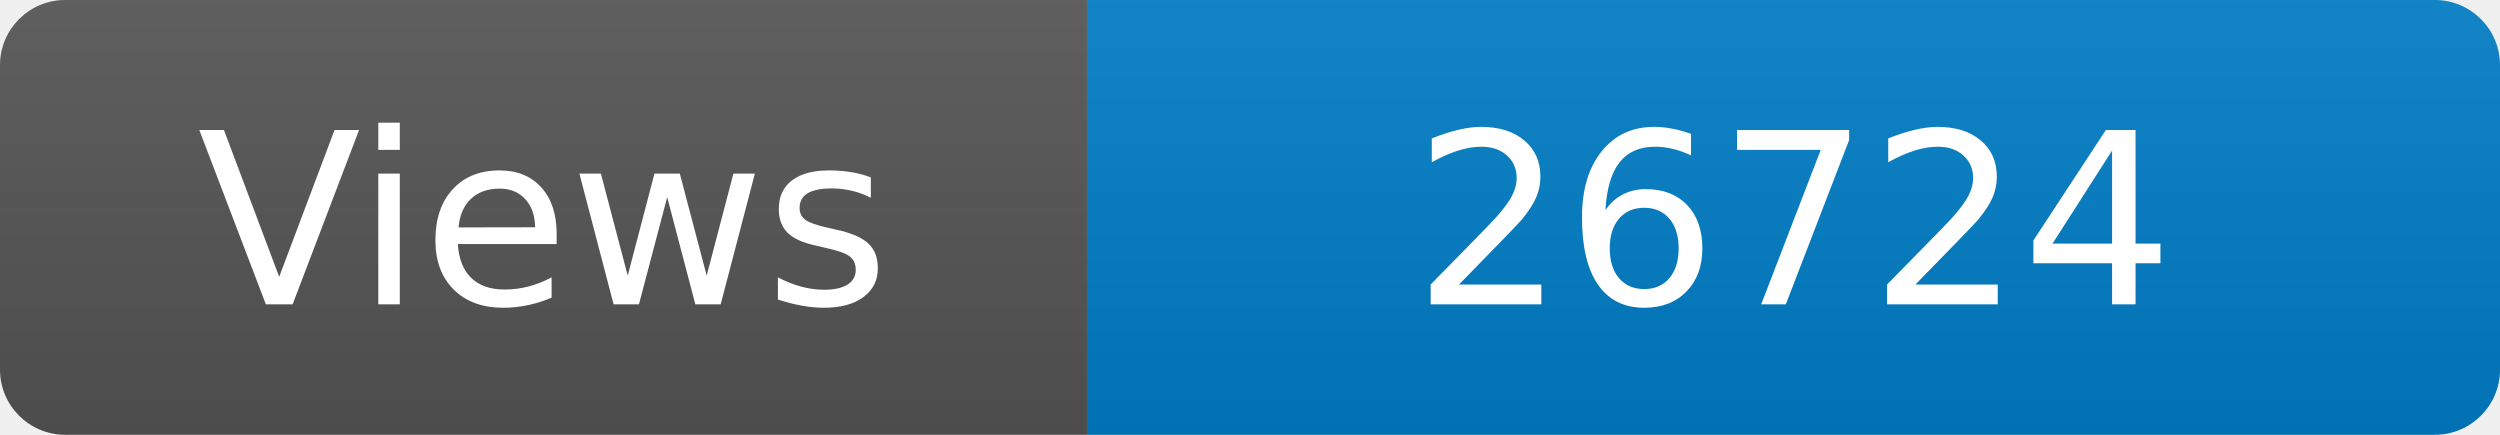
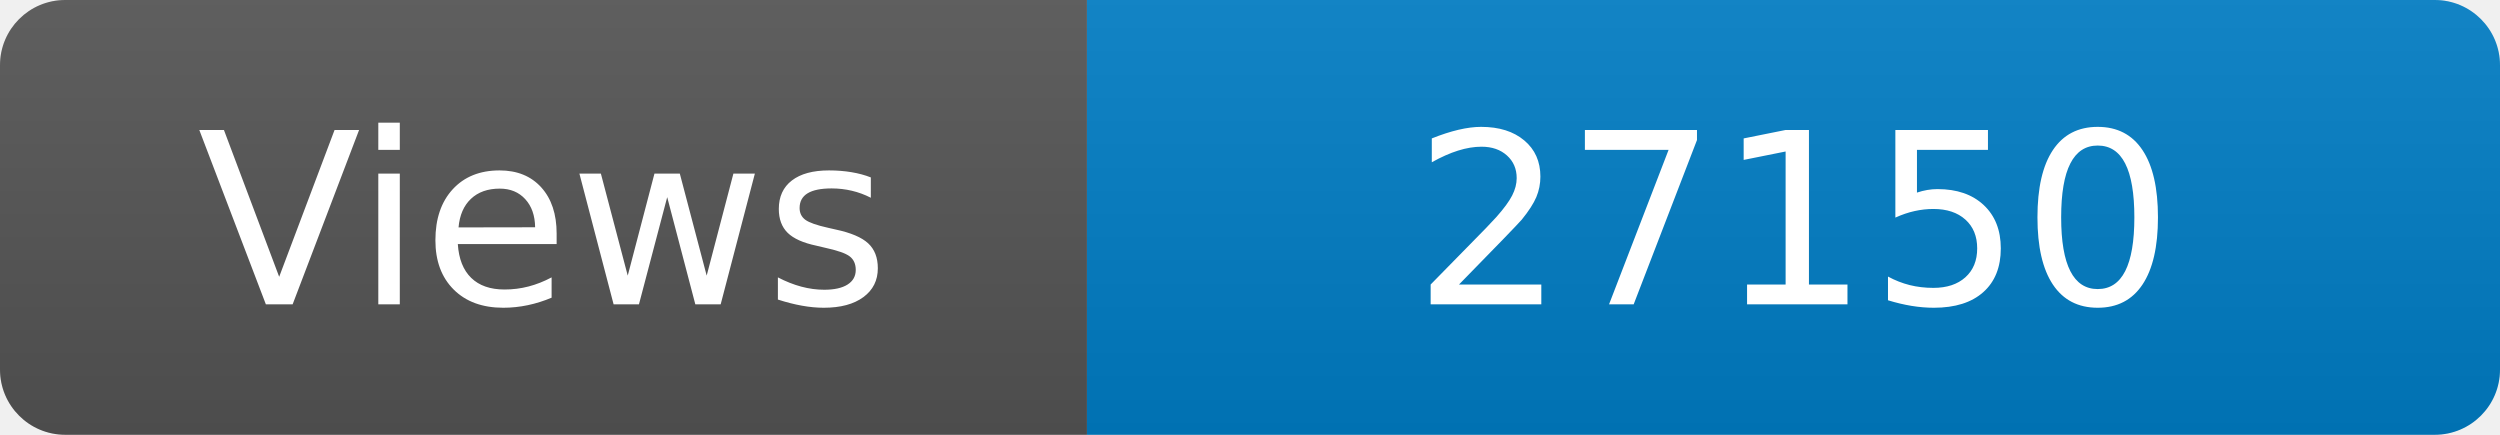
<svg xmlns="http://www.w3.org/2000/svg" width="115" height="20" role="img" aria-label="Maintained?: yes">
  <linearGradient id="s" x2="0" y2="100%">
    <stop offset="0" stop-color="#bbb" stop-opacity=".1" />
    <stop offset="1" stop-opacity=".1" />
  </linearGradient>
  <clipPath id="r">
    <rect width="115" height="20" rx="3" fill="#fff" />
  </clipPath>
  <g clip-path="url(#r)">
    <rect width="50" height="20" fill="#555" />
    <rect x="50" width="160" height="20" fill="#007ec6" />
    <rect width="115" height="20" fill="url(#s)" />
  </g>
  <g fill="#fff" text-anchor="middle" font-family="Verdana,Geneva,DejaVu Sans,sans-serif" font-size="110">
    <text x="250" y="140" transform="scale(.1)" fill="#fff">Views</text>
-     <text x="825" y="140" transform="scale(.1)" fill="#fff">26724</text>
+     <text x="825" y="140" transform="scale(.1)" fill="#fff">27150</text>
  </g>
</svg>
